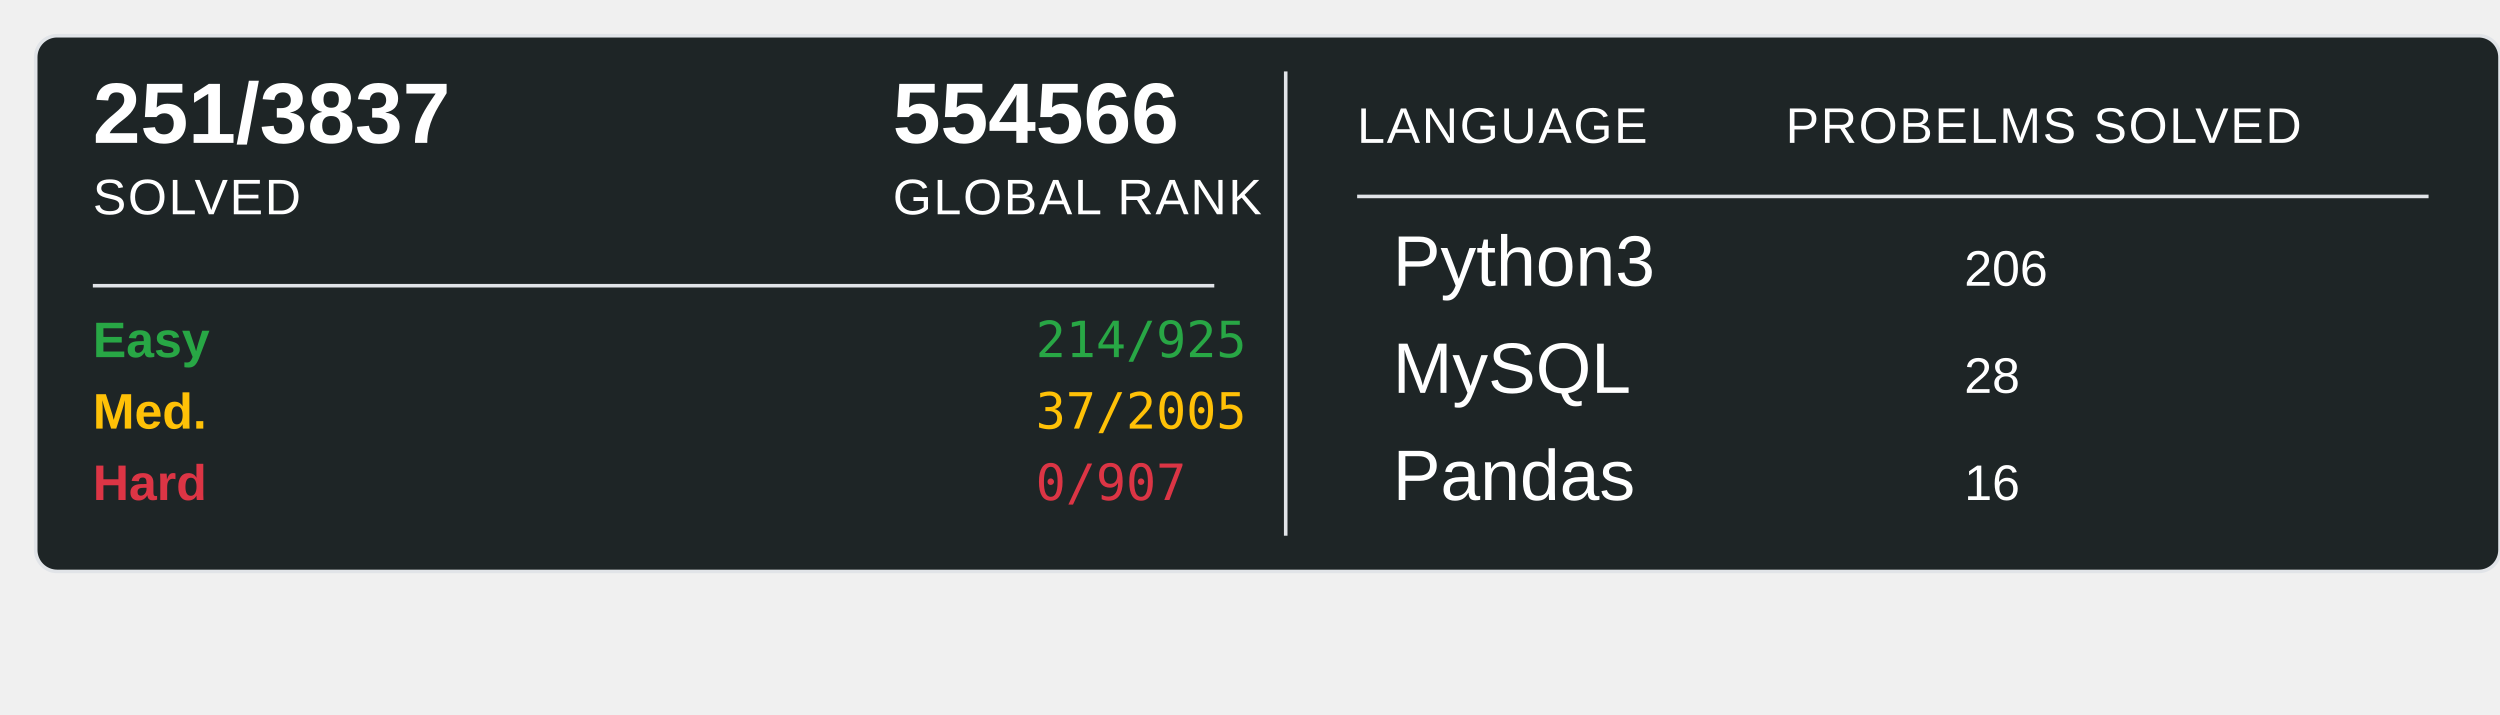
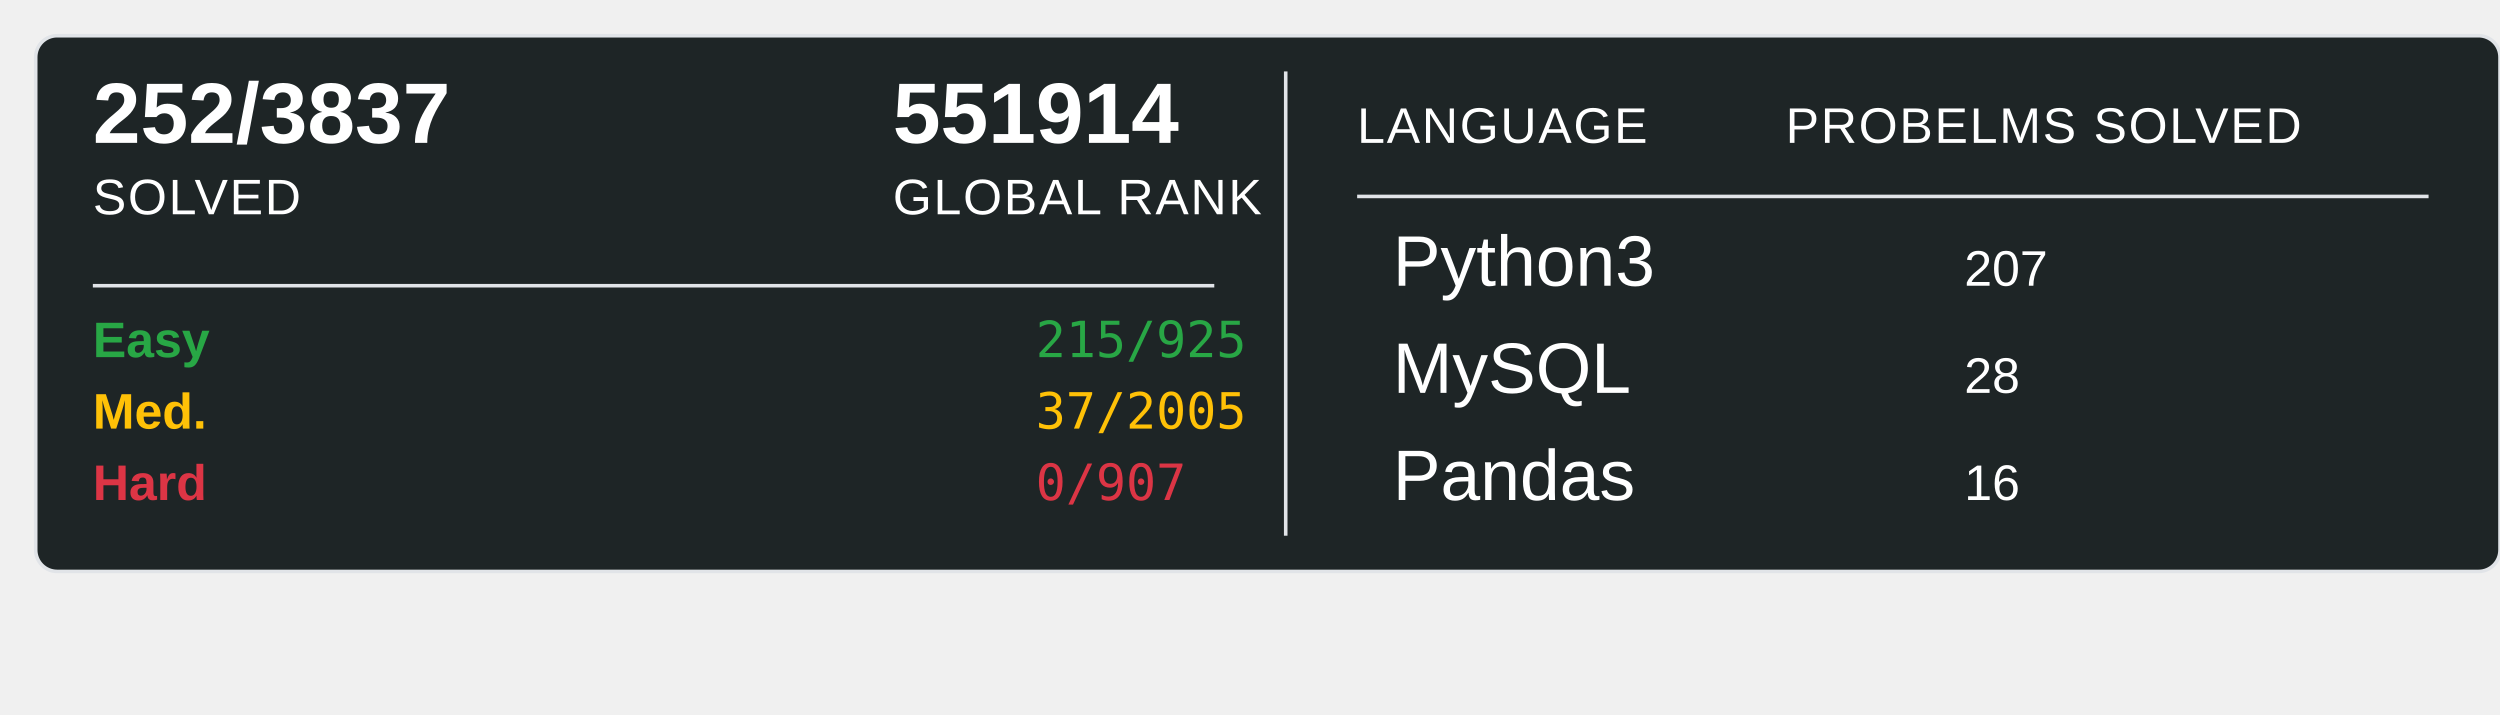
<svg xmlns="http://www.w3.org/2000/svg" width="700" height="200">
  <rect x="10" y="10" width="690" height="150" rx="6" ry="6" fill="#1E2526" stroke="#e1e4e8" stroke-width="1" />
-   <text x="26" y="40" font-family="Arial, sans-serif" font-size="24" font-weight="600" fill="#ffffff">251/3837</text>
+   <text x="26" y="40" font-family="Arial, sans-serif" font-size="24" font-weight="600" fill="#ffffff">252/3837</text>
  <text x="26" y="60" font-family="Arial, sans-serif" font-size="14" fill="#ffffff" text-transform="uppercase" letter-spacing="0.5">SOLVED</text>
-   <text x="250" y="40" font-family="Arial, sans-serif" font-size="24" font-weight="600" fill="#ffffff">554566</text>
+   <text x="250" y="40" font-family="Arial, sans-serif" font-size="24" font-weight="600" fill="#ffffff">551914</text>
  <text x="250" y="60" font-family="Arial, sans-serif" font-size="14" fill="#ffffff" text-transform="uppercase" letter-spacing="0.5">GLOBAL RANK</text>
  <line x1="26" y1="80" x2="340" y2="80" stroke="#e1e4e8" stroke-width="1" />
  <text x="26" y="100" font-family="Arial, sans-serif" font-size="14" font-weight="600" fill="#28a745">Easy</text>
-   <text x="290" y="100" font-family="monospace" font-size="14" fill="#28a745">214/925</text>
+   <text x="290" y="100" font-family="monospace" font-size="14" fill="#28a745">215/925</text>
  <text x="26" y="120" font-family="Arial, sans-serif" font-size="14" font-weight="600" fill="#ffc107">Med.</text>
  <text x="290" y="120" font-family="monospace" font-size="14" fill="#ffc107">37/2005</text>
  <text x="26" y="140" font-family="Arial, sans-serif" font-size="14" font-weight="600" fill="#dc3545">Hard</text>
  <text x="290" y="140" font-family="monospace" font-size="14" fill="#dc3545">0/907</text>
  <line x1="360" y1="20" x2="360" y2="150" stroke="#e1e4e8" stroke-width="1" />
  <text x="380" y="40" font-family="Arial, sans-serif" font-size="14" fill="#ffffff" text-transform="uppercase" letter-spacing="0.5">LANGUAGE</text>
  <line x1="380" y1="55" x2="680" y2="55" stroke="#e1e4e8" stroke-width="1" />
  <text x="500" y="40" font-family="Arial, sans-serif" font-size="14" fill="#ffffff" text-transform="uppercase" letter-spacing="0.5">PROBELMS SOLVED</text>
  <text x="390" y="80" font-family="Arial, sans-serif" font-size="20" fill="#ffffff">Python3</text>
-   <text x="550" y="80" font-family="Arial, sans-serif" font-size="14" fill="#ffffff">206</text>
+   <text x="550" y="80" font-family="Arial, sans-serif" font-size="14" fill="#ffffff">207</text>
  <text x="390" y="110" font-family="Arial, sans-serif" font-size="20" fill="#ffffff">MySQL</text>
  <text x="550" y="110" font-family="Arial, sans-serif" font-size="14" fill="#ffffff">28</text>
  <text x="390" y="140" font-family="Arial, sans-serif" font-size="20" fill="#ffffff">Pandas</text>
  <text x="550" y="140" font-family="Arial, sans-serif" font-size="14" fill="#ffffff">16</text>
</svg>
